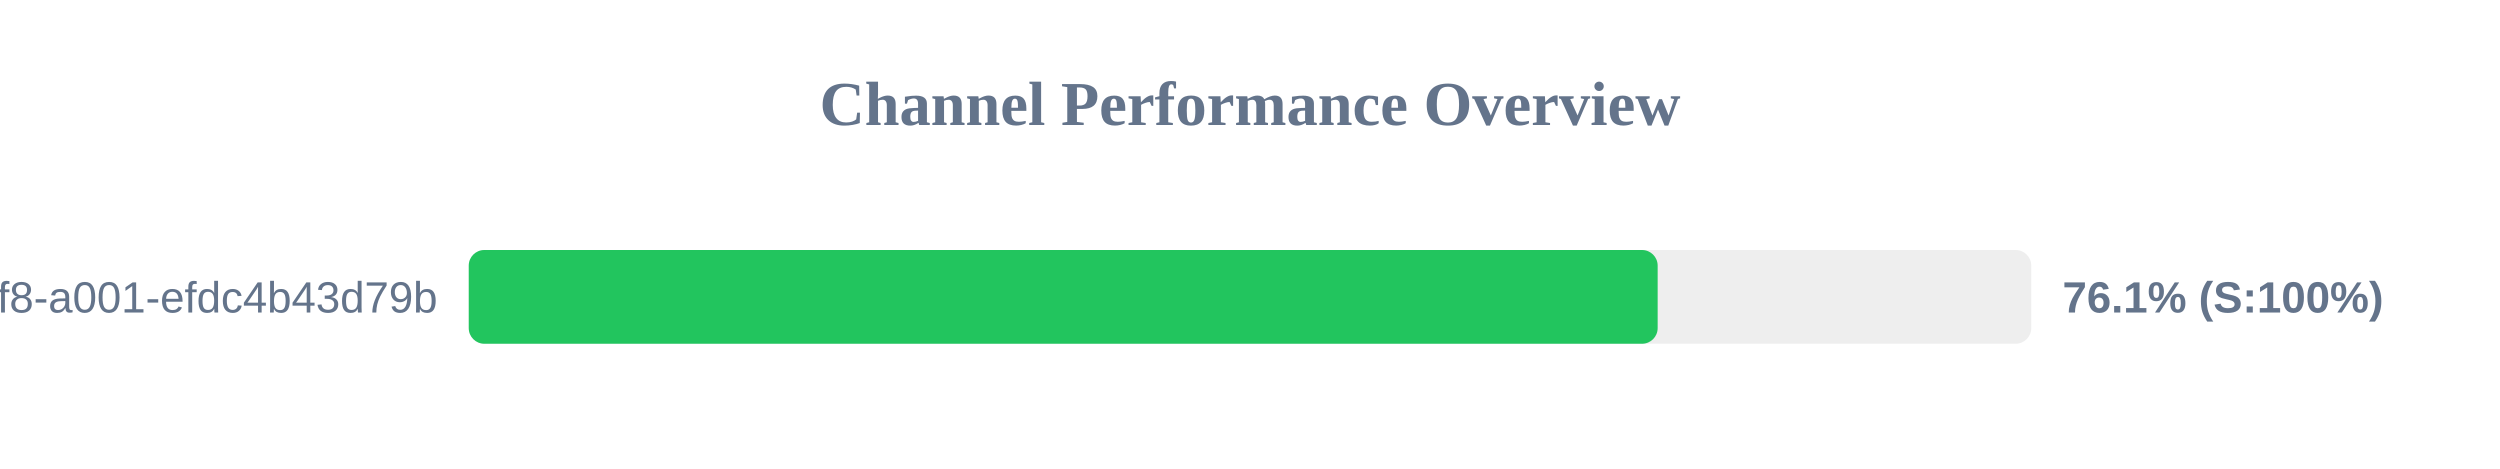
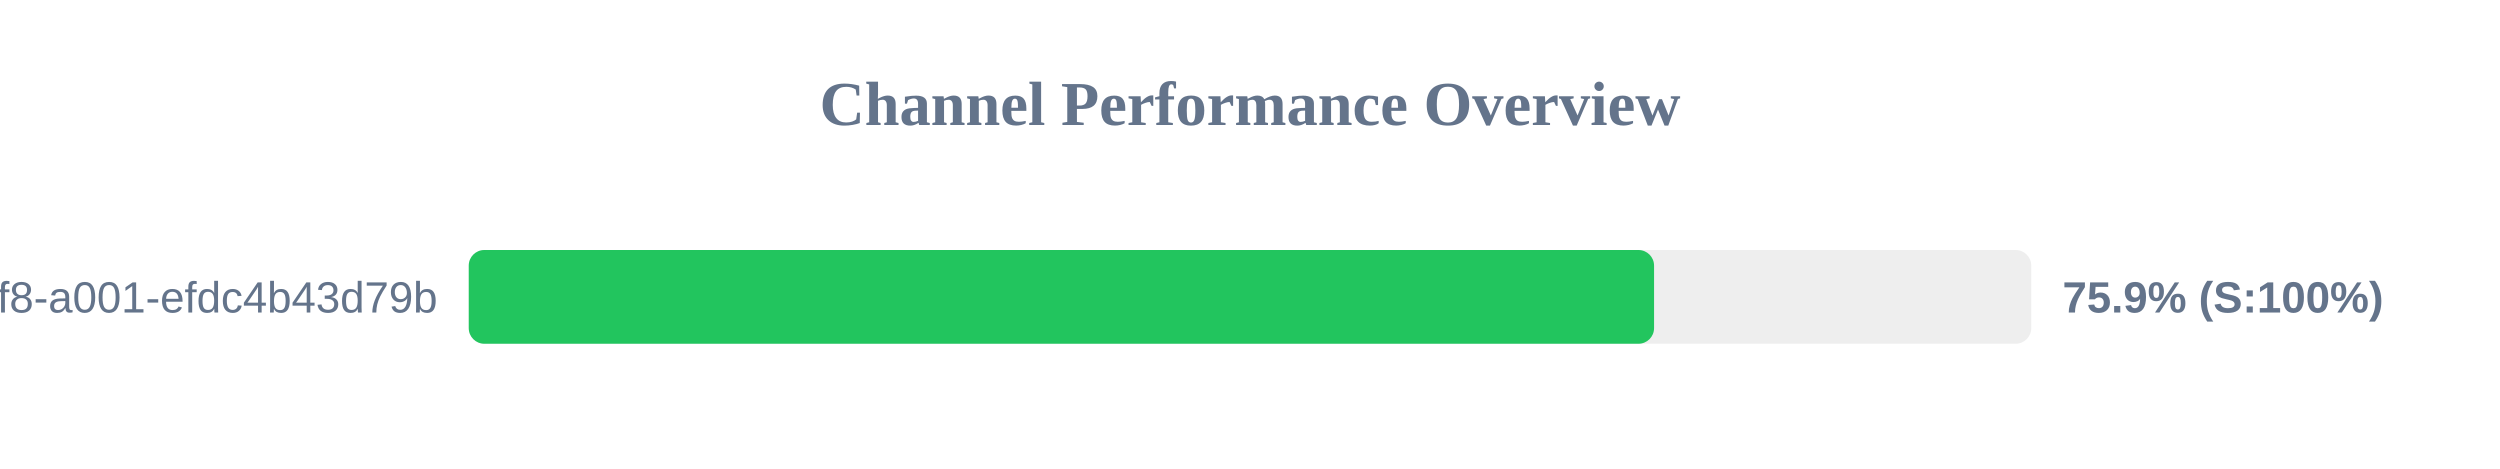
<svg xmlns="http://www.w3.org/2000/svg" width="800" height="150" version="1.1">
  <style>
        .row { font: 14px Arial; fill: #64748b; }
        .score { font: bold 14px Arial; fill: #64748b; }
    </style>
  <text x="400" y="40" text-anchor="middle" font-size="20px" font-weight="bold" fill="#64748b">Channel Performance Overview</text>
  <rect x="150" y="80" width="500" height="30" fill="#eee" rx="5" />
-   <rect x="150" y="80" width="380.45" height="30" fill="#22c55e" rx="5" />
+   <rect x="150" y="80" width="379.3" height="30" fill="#22c55e" rx="5" />
  <text x="140" y="100" text-anchor="end" class="row">?uuid=1fdb6b30-5371-4ff8-a001-efdc4b43d79b</text>
-   <text x="660" y="100" text-anchor="start" class="score">76.1% (S:100%)</text>
+   <text x="660" y="100" text-anchor="start" class="score">75.9% (S:100%)</text>
</svg>
